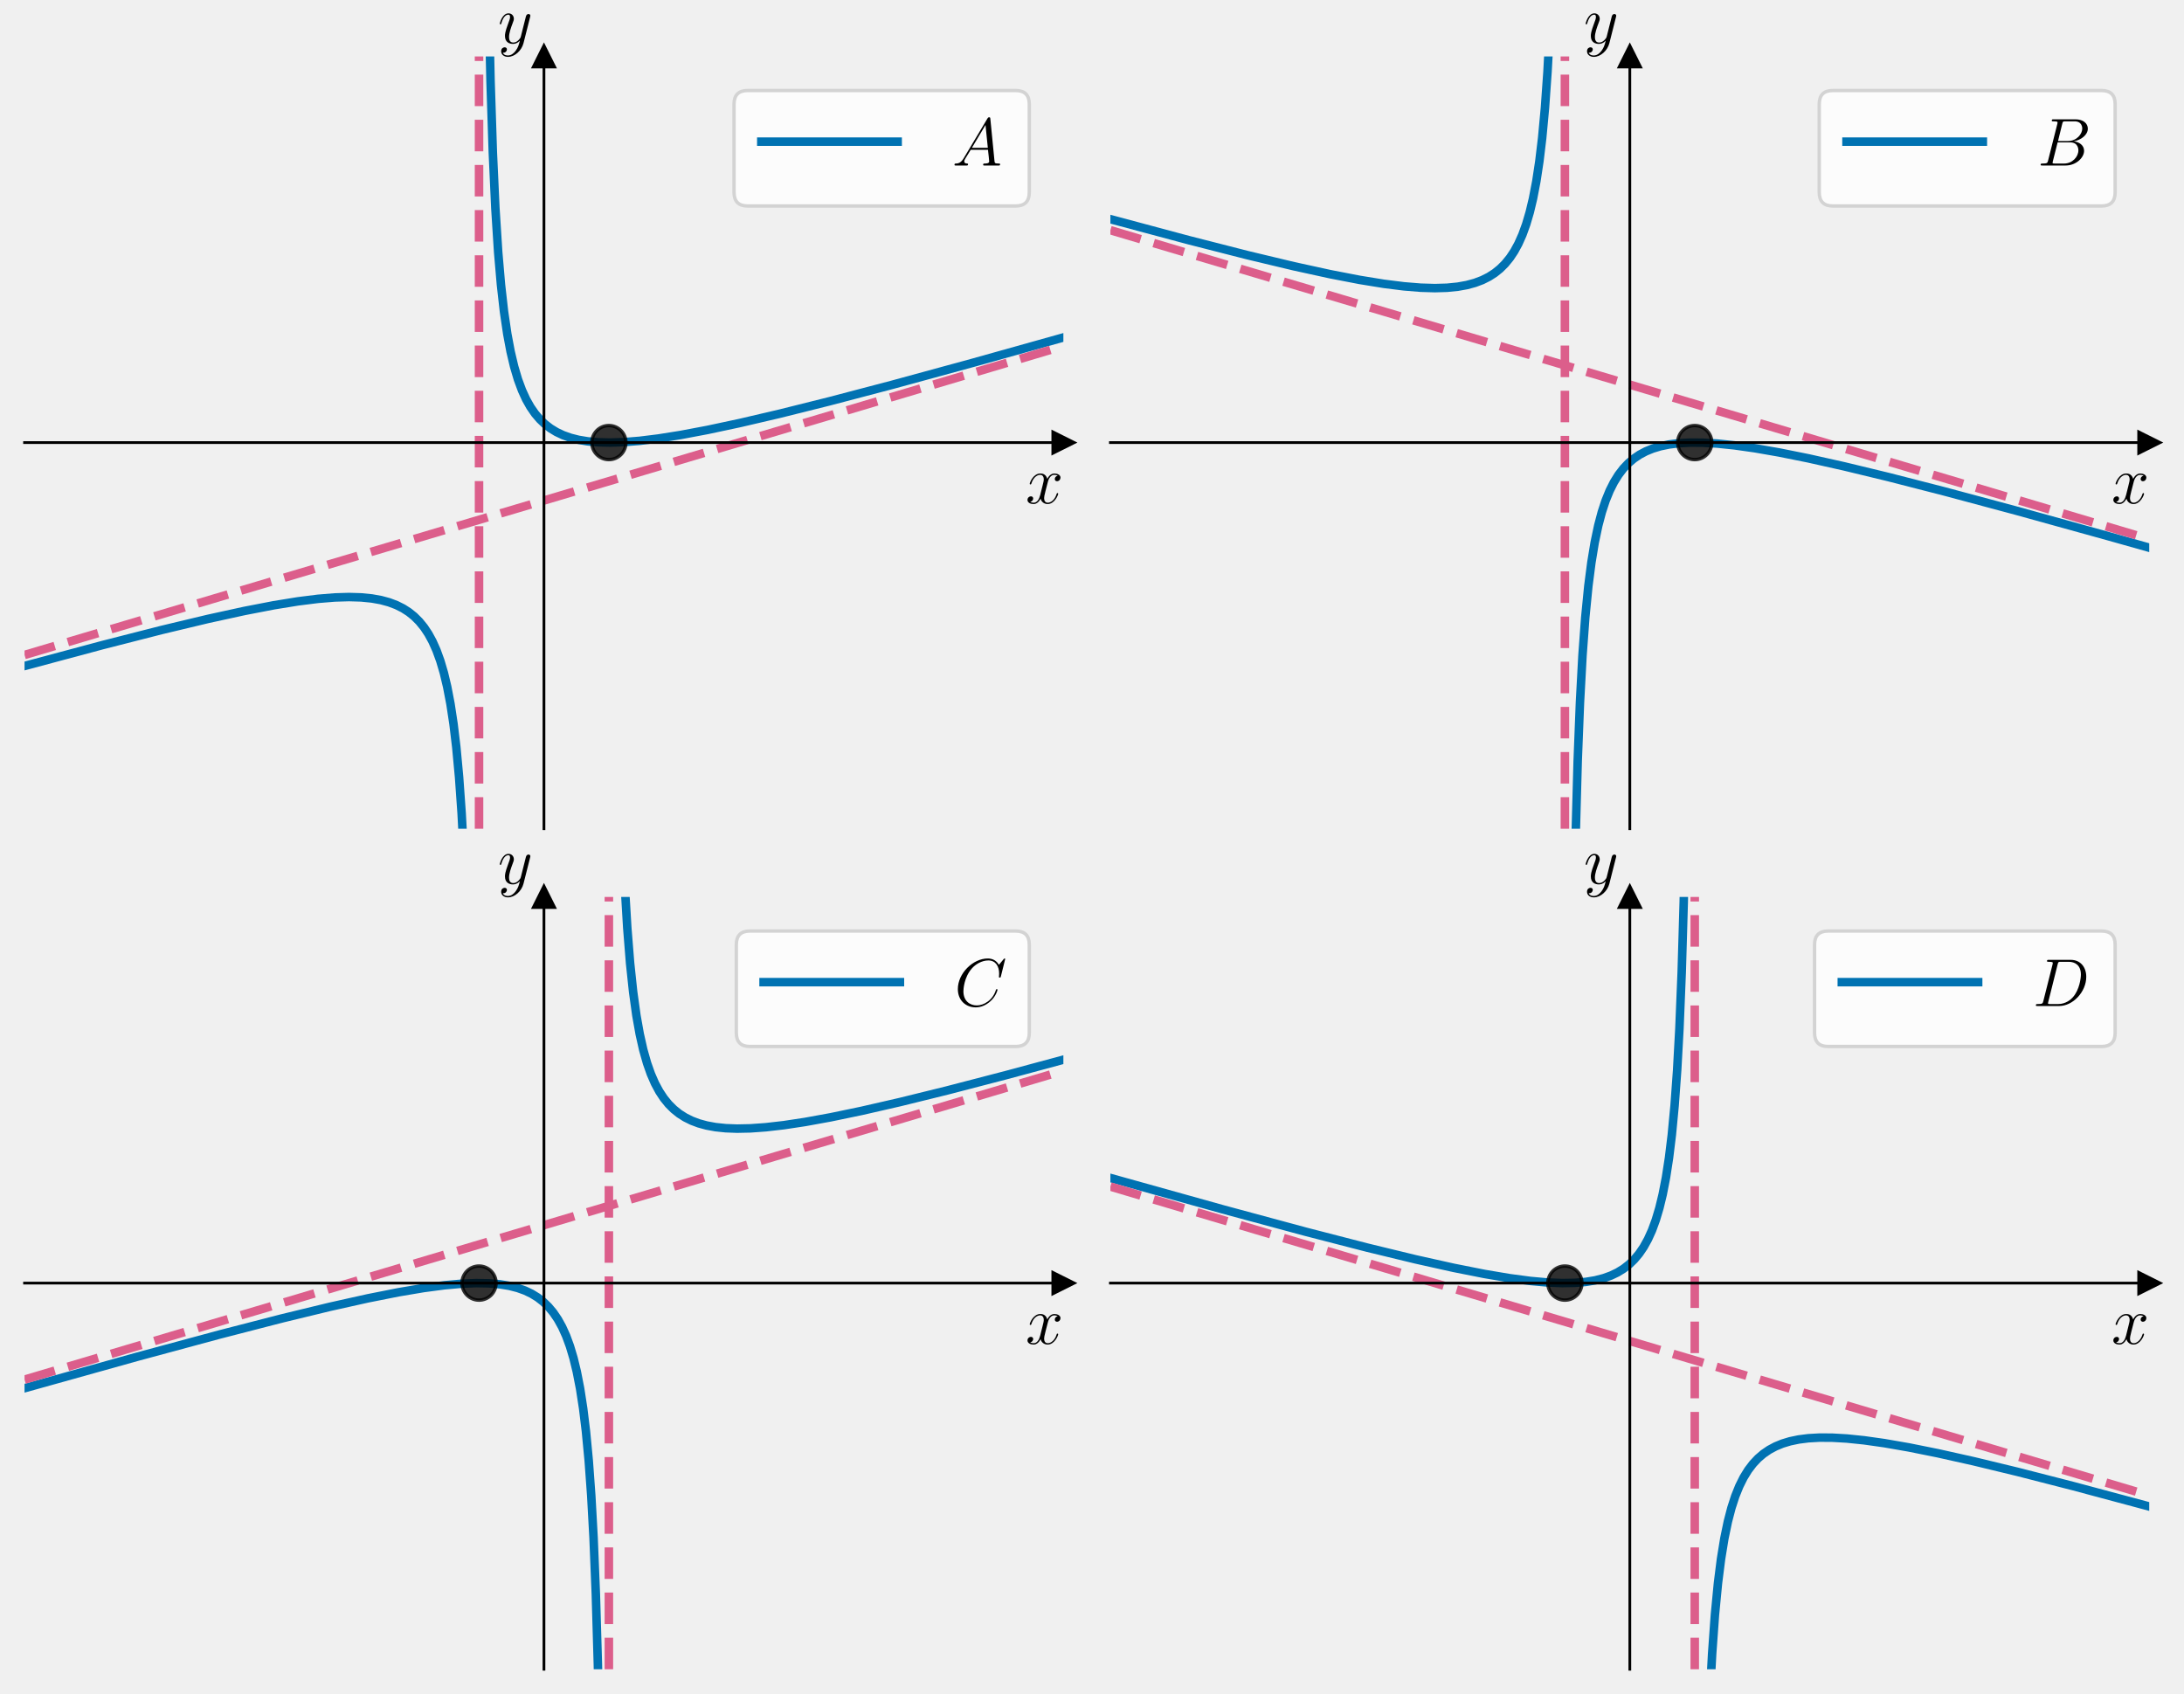
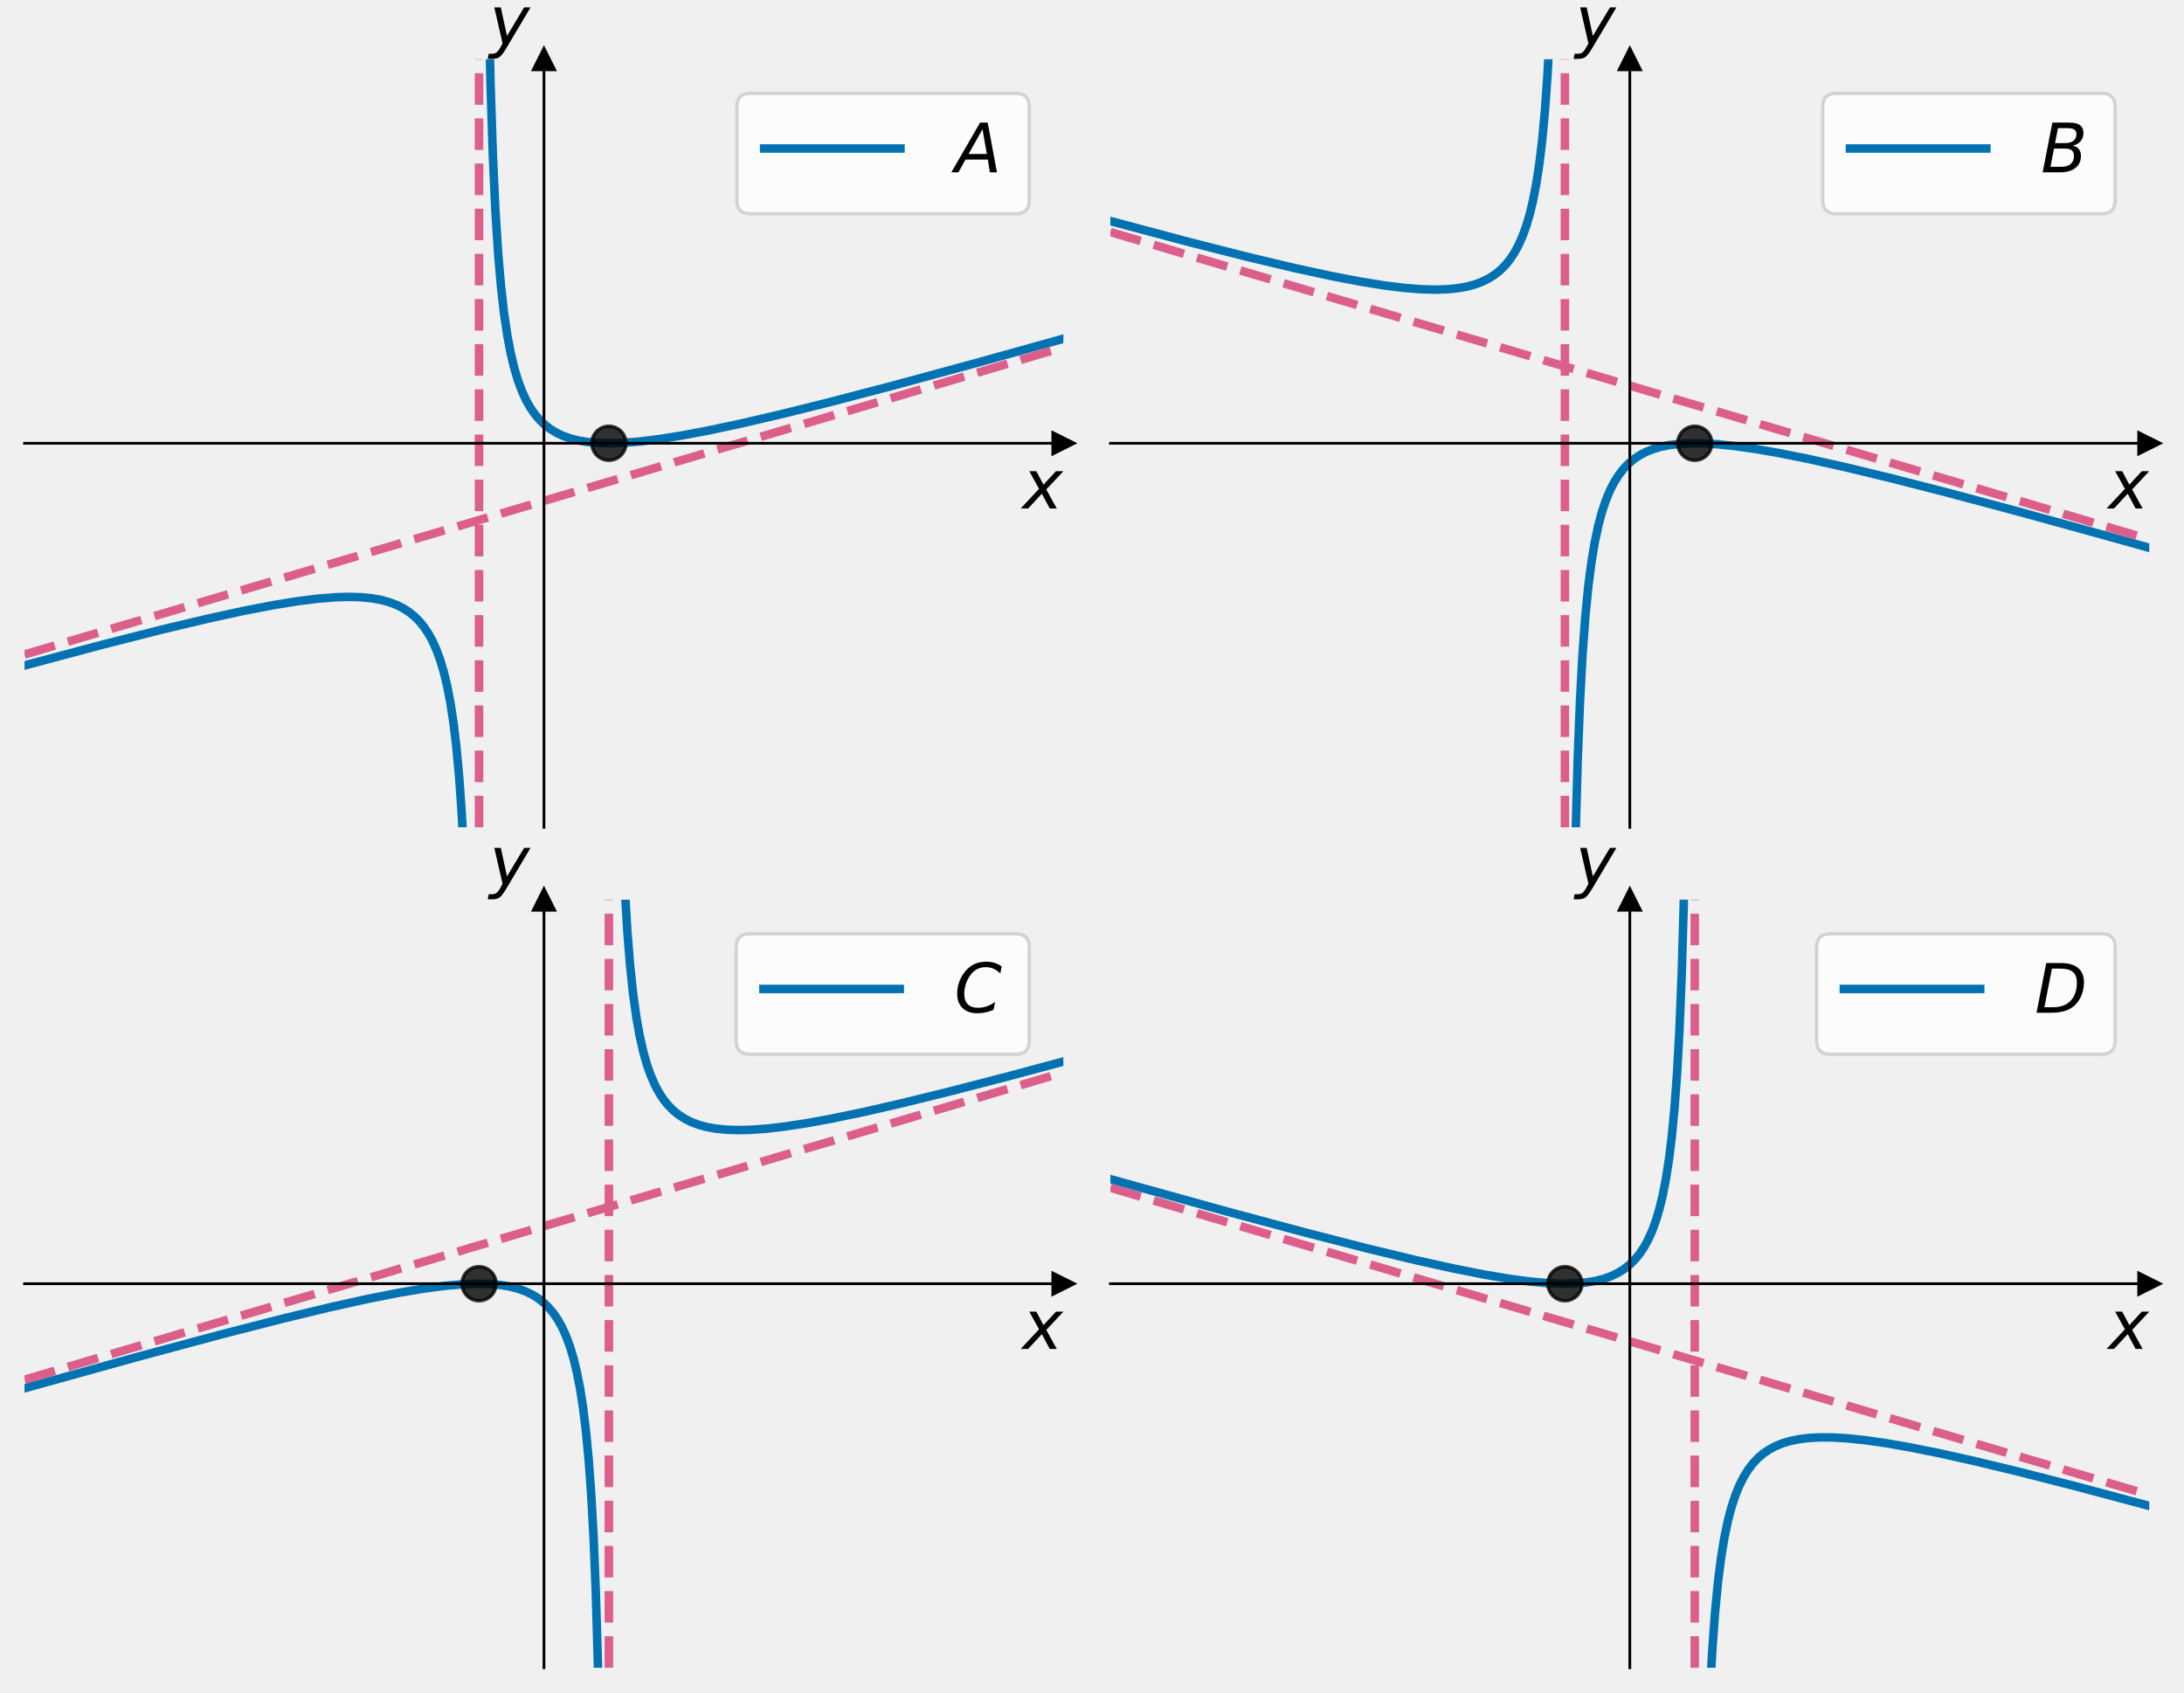
- <svg xmlns="http://www.w3.org/2000/svg" xmlns:xlink="http://www.w3.org/1999/xlink" width="640.8pt" height="496.94pt" viewBox="0 0 640.8 496.94" version="1.1">
+ <svg xmlns="http://www.w3.org/2000/svg" xmlns:xlink="http://www.w3.org/1999/xlink" width="640.8pt" height="496.538pt" viewBox="0 0 640.8 496.538" version="1.1">
  <defs>
    <style type="text/css">*{stroke-linejoin: round; stroke-linecap: butt}</style>
  </defs>
  <g id="figure_1">
    <g id="patch_1">
-       <path d="M 0 496.94  L 640.8 496.94  L 640.8 0  L 0 0  L 0 496.94  z " style="fill: none" />
+       <path d="M 0 496.538  L 640.8 496.538  L 640.8 0  L 0 0  L 0 496.538  z " style="fill: none" />
    </g>
    <g id="axes_1">
      <g id="patch_2">
-         <path d="M 7.2 243.14  L 312 243.14  L 312 16.556  L 7.2 16.556  L 7.2 243.14  z " style="fill: none" />
+         <path d="M 7.2 242.738  L 312 242.738  L 312 17.378  L 7.2 17.378  L 7.2 242.738  z " style="fill: none" />
      </g>
      <g id="matplotlib.axis_1">
        <g id="text_1">
-           <g transform="translate(300.9132 147.6852) scale(0.2 -0.2)">
-             <defs>
-               <path id="CMMI12-78" d="M 3034 2606  C 2829 2567 2752 2414 2752 2293  C 2752 2139 2874 2088 2963 2088  C 3155 2088 3290 2254 3290 2427  C 3290 2695 2982 2816 2714 2816  C 2323 2816 2106 2433 2048 2312  C 1901 2816 1504 2816 1389 2816  C 736 2816 390 1980 390 1839  C 390 1814 416 1782 461 1782  C 512 1782 525 1820 538 1846  C 755 2555 1184 2689 1370 2689  C 1658 2689 1715 2420 1715 2267  C 1715 2127 1677 1980 1600 1673  L 1382 798  C 1286 415 1101 64 762 64  C 730 64 570 64 435 147  C 666 192 717 383 717 460  C 717 588 621 664 499 664  C 346 664 179 530 179 326  C 179 57 480 -64 755 -64  C 1062 -64 1280 179 1414 441  C 1517 64 1837 -64 2074 -64  C 2726 -64 3072 773 3072 913  C 3072 945 3046 971 3008 971  C 2950 971 2944 939 2925 888  C 2752 326 2381 64 2093 64  C 1869 64 1747 230 1747 492  C 1747 632 1773 734 1875 1156  L 2099 2024  C 2195 2408 2413 2689 2707 2689  C 2720 2689 2899 2689 3034 2606  z " transform="scale(0.015625)" />
-             </defs>
-             <use xlink:href="#CMMI12-78" transform="scale(0.996264)" />
+           <g transform="translate(300 149.255) scale(0.2 -0.2)">
+             <defs>
+               <path id="DejaVuSans-Oblique-78" d="M 3841 3500  L 2234 1784  L 3219 0  L 2559 0  L 1819 1388  L 531 0  L -166 0  L 1556 1844  L 641 3500  L 1300 3500  L 1972 2234  L 3144 3500  L 3841 3500  z " transform="scale(0.015625)" />
+             </defs>
+             <use xlink:href="#DejaVuSans-Oblique-78" transform="translate(0 0.3125)" />
          </g>
        </g>
      </g>
      <g id="matplotlib.axis_2">
        <g id="text_2">
-           <g transform="translate(146.0872 12.68068) scale(0.2 -0.2)">
-             <defs>
-               <path id="CMMI12-79" d="M 1683 -700  C 1510 -939 1261 -1152 947 -1152  C 870 -1152 563 -1152 467 -889  C 486 -895 518 -895 531 -895  C 723 -895 851 -729 851 -582  C 851 -435 730 -384 634 -384  C 531 -384 307 -458 307 -759  C 307 -1071 582 -1286 947 -1286  C 1587 -1286 2234 -700 2413 6  L 3040 2485  C 3046 2517 3059 2556 3059 2594  C 3059 2689 2982 2753 2886 2753  C 2829 2753 2694 2727 2643 2535  L 2170 658  C 2138 543 2138 530 2086 460  C 1958 281 1747 64 1440 64  C 1082 64 1050 415 1050 588  C 1050 952 1222 1443 1395 1903  C 1466 2088 1504 2178 1504 2305  C 1504 2574 1312 2816 998 2816  C 410 2816 173 1890 173 1839  C 173 1814 198 1782 243 1782  C 301 1782 307 1807 333 1897  C 486 2433 730 2689 979 2689  C 1037 2689 1146 2689 1146 2478  C 1146 2312 1075 2127 979 1884  C 666 1047 666 837 666 683  C 666 77 1101 -64 1421 -64  C 1606 -64 1837 -6 2061 230  L 2067 224  C 1971 -147 1907 -392 1683 -700  z " transform="scale(0.015625)" />
-             </defs>
-             <use xlink:href="#CMMI12-79" transform="scale(0.996264)" />
+           <g transform="translate(143.6 13.17812) scale(0.2 -0.2)">
+             <defs>
+               <path id="DejaVuSans-Oblique-79" d="M 1588 -325  Q 1188 -997 936 -1164  Q 684 -1331 294 -1331  L -159 -1331  L -63 -850  L 269 -850  Q 509 -850 678 -719  Q 847 -588 1056 -206  L 1234 128  L 459 3500  L 1069 3500  L 1650 819  L 3256 3500  L 3859 3500  L 1588 -325  z " transform="scale(0.015625)" />
+             </defs>
+             <use xlink:href="#DejaVuSans-Oblique-79" transform="translate(0 0.3125)" />
          </g>
        </g>
      </g>
      <g id="line2d_1">
        <defs>
-           <path id="md133d128ce" d="M 3 0  L -3 -3  L -3 3  z " style="stroke: #000000; stroke-linejoin: miter" />
+           <path id="m541f9b2fe7" d="M 3 0  L -3 -3  L -3 3  z " style="stroke: #000000; stroke-linejoin: miter" />
        </defs>
        <g>
-           <use xlink:href="#md133d128ce" x="312" y="129.848" style="stroke: #000000; stroke-linejoin: miter" />
+           <use xlink:href="#m541f9b2fe7" x="312" y="130.058" style="stroke: #000000; stroke-linejoin: miter" />
        </g>
      </g>
      <g id="line2d_2">
        <defs>
-           <path id="m06c8a7a98d" d="M 0 -3  L -3 3  L 3 3  z " style="stroke: #000000; stroke-linejoin: miter" />
+           <path id="m09a9a6c2c4" d="M 0 -3  L -3 3  L 3 3  z " style="stroke: #000000; stroke-linejoin: miter" />
        </defs>
        <g>
-           <use xlink:href="#m06c8a7a98d" x="159.6" y="16.556" style="stroke: #000000; stroke-linejoin: miter" />
+           <use xlink:href="#m09a9a6c2c4" x="159.6" y="17.378" style="stroke: #000000; stroke-linejoin: miter" />
        </g>
      </g>
      <g id="line2d_3">
-         <path d="M 7.2 195.396  L 30.051 189.27  L 47.468 184.822  L 61.015 181.584  L 71.733 179.242  L 80.367 177.574  L 87.438 176.427  L 93.318 175.69  L 98.231 175.29  L 102.399 175.165  L 105.972 175.272  L 109.098 175.583  L 111.777 176.064  L 114.159 176.71  L 116.318 177.525  L 118.253 178.495  L 119.965 179.596  L 121.528 180.854  L 123.017 182.338  L 124.431 184.078  L 125.696 185.983  L 126.887 188.161  L 128.078 190.824  L 129.194 193.895  L 130.236 197.425  L 131.204 201.471  L 132.172 206.517  L 133.065 212.399  L 133.884 219.238  L 134.702 228.061  L 135.447 238.606  L 136.117 251.187  L 136.787 268.318  L 137.382 289.698  L 137.903 316.362  L 138.424 356.172  L 138.871 410.031  L 139.243 483.095  L 139.298 497.94  M 143.378 -1  L 143.932 23.872  L 144.602 44.774  L 145.346 61.084  L 146.165 73.964  L 146.984 83.503  L 147.877 91.416  L 148.845 98.001  L 149.812 103.15  L 150.854 107.553  L 151.971 111.316  L 153.162 114.531  L 154.353 117.13  L 155.618 119.38  L 156.958 121.32  L 158.372 122.987  L 159.861 124.412  L 161.498 125.672  L 163.284 126.76  L 165.22 127.674  L 167.378 128.44  L 169.76 129.044  L 172.44 129.489  L 175.491 129.763  L 178.99 129.847  L 183.009 129.715  L 187.698 129.332  L 193.206 128.652  L 199.756 127.611  L 207.572 126.137  L 217.099 124.106  L 228.785 121.378  L 243.373 117.734  L 261.833 112.884  L 285.725 106.365  L 312 99.008  L 312 99.008  " clip-path="url(#p1a6ac42052)" style="fill: none; stroke: #0072b2; stroke-width: 2.5; stroke-linecap: square" />
+         <path d="M 7.2 195.252  L 30.125 189.14  L 47.542 184.717  L 61.089 181.497  L 71.807 179.17  L 80.441 177.513  L 87.512 176.374  L 93.393 175.645  L 98.305 175.25  L 102.473 175.13  L 106.046 175.241  L 109.172 175.556  L 111.852 176.041  L 114.234 176.691  L 116.392 177.51  L 118.327 178.485  L 120.039 179.591  L 121.602 180.856  L 123.091 182.347  L 124.431 183.995  L 125.696 185.889  L 126.887 188.056  L 128.078 190.705  L 129.194 193.759  L 130.236 197.27  L 131.204 201.294  L 132.172 206.313  L 133.065 212.163  L 133.884 218.965  L 134.702 227.74  L 135.447 238.228  L 136.117 250.742  L 136.787 267.78  L 137.382 289.045  L 137.903 315.565  L 138.424 355.159  L 138.871 408.728  L 139.243 481.397  L 139.303 497.538  M 143.361 -1  L 143.932 24.655  L 144.602 45.443  L 145.346 61.666  L 146.165 74.475  L 146.984 83.963  L 147.877 91.834  L 148.845 98.383  L 149.812 103.504  L 150.854 107.883  L 151.971 111.626  L 153.162 114.823  L 154.353 117.408  L 155.618 119.646  L 156.958 121.576  L 158.372 123.234  L 159.861 124.651  L 161.498 125.905  L 163.284 126.987  L 165.22 127.896  L 167.378 128.658  L 169.76 129.258  L 172.44 129.7  L 175.491 129.974  L 178.99 130.057  L 183.009 129.926  L 187.698 129.545  L 193.206 128.868  L 199.756 127.833  L 207.646 126.352  L 217.173 124.33  L 228.934 121.597  L 243.597 117.952  L 262.205 113.086  L 286.246 106.558  L 312 99.384  L 312 99.384  " clip-path="url(#pa10fdda82d)" style="fill: none; stroke: #0072b2; stroke-width: 2.5; stroke-linecap: square" />
      </g>
      <g id="line2d_4">
        <defs>
-           <path id="m0f8de1bada" d="M 0 5  C 1.326 5 2.598 4.473 3.536 3.536  C 4.473 2.598 5 1.326 5 0  C 5 -1.326 4.473 -2.598 3.536 -3.536  C 2.598 -4.473 1.326 -5 0 -5  C -1.326 -5 -2.598 -4.473 -3.536 -3.536  C -4.473 -2.598 -5 -1.326 -5 0  C -5 1.326 -4.473 2.598 -3.536 3.536  C -2.598 4.473 -1.326 5 0 5  z " style="stroke: #000000; stroke-opacity: 0.8" />
+           <path id="m81dc601e81" d="M 0 5  C 1.326 5 2.598 4.473 3.536 3.536  C 4.473 2.598 5 1.326 5 0  C 5 -1.326 4.473 -2.598 3.536 -3.536  C 2.598 -4.473 1.326 -5 0 -5  C -1.326 -5 -2.598 -4.473 -3.536 -3.536  C -4.473 -2.598 -5 -1.326 -5 0  C -5 1.326 -4.473 2.598 -3.536 3.536  C -2.598 4.473 -1.326 5 0 5  z " style="stroke: #000000; stroke-opacity: 0.8" />
        </defs>
-         <g clip-path="url(#p1a6ac42052)">
-           <use xlink:href="#m0f8de1bada" x="178.65" y="129.848" style="fill-opacity: 0.8; stroke: #000000; stroke-opacity: 0.8" />
+         <g clip-path="url(#pa10fdda82d)">
+           <use xlink:href="#m81dc601e81" x="178.65" y="130.058" style="fill-opacity: 0.8; stroke: #000000; stroke-opacity: 0.8" />
        </g>
      </g>
      <g id="line2d_5">
-         <path d="M 7.2 192.159  L 312 101.525  " clip-path="url(#p1a6ac42052)" style="fill: none; stroke-dasharray: 9.25,4; stroke-dashoffset: 0; stroke: #dc5e8b; stroke-width: 2.5" />
+         <path d="M 7.2 192.032  L 312 101.888  " clip-path="url(#pa10fdda82d)" style="fill: none; stroke-dasharray: 9.25,4; stroke-dashoffset: 0; stroke: #dc5e8b; stroke-width: 2.5" />
      </g>
      <g id="line2d_6">
-         <path d="M 140.55 243.14  L 140.55 16.556  " clip-path="url(#p1a6ac42052)" style="fill: none; stroke-dasharray: 9.25,4; stroke-dashoffset: 0; stroke: #dc5e8b; stroke-width: 2.5" />
+         <path d="M 140.55 242.738  L 140.55 17.378  " clip-path="url(#pa10fdda82d)" style="fill: none; stroke-dasharray: 9.25,4; stroke-dashoffset: 0; stroke: #dc5e8b; stroke-width: 2.5" />
      </g>
      <g id="patch_3">
-         <path d="M 159.6 243.14  L 159.6 16.556  " style="fill: none; stroke: #000000; stroke-width: 0.8; stroke-linejoin: miter; stroke-linecap: square" />
+         <path d="M 159.6 242.738  L 159.6 17.378  " style="fill: none; stroke: #000000; stroke-width: 0.8; stroke-linejoin: miter; stroke-linecap: square" />
      </g>
      <g id="patch_4">
-         <path d="M 312 243.14  L 312 16.556  " style="fill: none" />
+         <path d="M 312 242.738  L 312 17.378  " style="fill: none" />
      </g>
      <g id="patch_5">
-         <path d="M 7.2 129.848  L 312 129.848  " style="fill: none; stroke: #000000; stroke-width: 0.8; stroke-linejoin: miter; stroke-linecap: square" />
+         <path d="M 7.2 130.058  L 312 130.058  " style="fill: none; stroke: #000000; stroke-width: 0.8; stroke-linejoin: miter; stroke-linecap: square" />
      </g>
      <g id="patch_6">
-         <path d="M 7.2 16.556  L 312 16.556  " style="fill: none" />
+         <path d="M 7.2 17.378  L 312 17.378  " style="fill: none" />
      </g>
      <g id="legend_1">
        <g id="patch_7">
-           <path d="M 219.374 60.432  L 298 60.432  Q 302 60.432 302 56.432  L 302 30.556  Q 302 26.556 298 26.556  L 219.374 26.556  Q 215.374 26.556 215.374 30.556  L 215.374 56.432  Q 215.374 60.432 219.374 60.432  z " style="fill: #ffffff; opacity: 0.8; stroke: #cccccc; stroke-linejoin: miter" />
+           <path d="M 220.2 62.734  L 298 62.734  Q 302 62.734 302 58.734  L 302 31.378  Q 302 27.378 298 27.378  L 220.2 27.378  Q 216.2 27.378 216.2 31.378  L 216.2 58.734  Q 216.2 62.734 220.2 62.734  z " style="fill: #ffffff; opacity: 0.8; stroke: #cccccc; stroke-linejoin: miter" />
        </g>
        <g id="line2d_7">
-           <path d="M 223.374 41.556  L 243.374 41.556  L 263.374 41.556  " style="fill: none; stroke: #0072b2; stroke-width: 2.5; stroke-linecap: square" />
+           <path d="M 224.2 43.575  L 244.2 43.575  L 264.2 43.575  " style="fill: none; stroke: #0072b2; stroke-width: 2.5; stroke-linecap: square" />
        </g>
        <g id="text_3">
-           <g transform="translate(279.3744 48.55631) scale(0.2 -0.2)">
-             <defs>
-               <path id="CMMI12-41" d="M 1088 691  C 864 314 646 186 339 186  C 269 180 218 180 218 58  C 218 24 250 0 294 0  C 410 0 698 0 813 0  C 998 0 1203 0 1382 0  C 1421 0 1498 0 1498 122  C 1498 180 1446 186 1408 186  C 1261 186 1139 236 1139 388  C 1139 476 1178 546 1261 685  L 1747 1479  L 3379 1479  C 3386 1423 3386 1373 3392 1316  C 3411 1152 3488 495 3488 376  C 3488 186 3162 186 3059 186  C 2989 186 2918 186 2918 70  C 2918 0 2976 0 3014 0  C 3123 0 3251 0 3360 0  L 3725 0  C 4115 0 4397 0 4403 0  C 4448 0 4518 0 4518 122  C 4518 186 4461 186 4365 186  C 4013 186 4006 244 3987 434  L 3597 4404  C 3584 4531 3558 4544 3488 4544  C 3424 4544 3386 4531 3328 4435  L 1088 691  z M 1856 1664  L 3142 3819  L 3360 1664  L 1856 1664  z " transform="scale(0.015625)" />
-             </defs>
-             <use xlink:href="#CMMI12-41" transform="scale(0.996264)" />
+           <g transform="translate(280.2 50.575) scale(0.2 -0.2)">
+             <defs>
+               <path id="DejaVuSans-Oblique-41" d="M 2356 4666  L 3072 4666  L 3938 0  L 3278 0  L 3084 1197  L 984 1197  L 325 0  L -341 0  L 2356 4666  z M 2584 4044  L 1275 1722  L 2988 1722  L 2584 4044  z " transform="scale(0.015625)" />
+             </defs>
+             <use xlink:href="#DejaVuSans-Oblique-41" transform="translate(0 0.09375)" />
          </g>
        </g>
      </g>
    </g>
    <g id="axes_2">
      <g id="patch_8">
-         <path d="M 325.8 243.14  L 630.6 243.14  L 630.6 16.556  L 325.8 16.556  L 325.8 243.14  z " style="fill: none" />
+         <path d="M 325.8 242.738  L 630.6 242.738  L 630.6 17.378  L 325.8 17.378  L 325.8 242.738  z " style="fill: none" />
      </g>
      <g id="matplotlib.axis_3">
        <g id="text_4">
-           <g transform="translate(619.5132 147.6852) scale(0.2 -0.2)">
-             <use xlink:href="#CMMI12-78" transform="scale(0.996264)" />
+           <g transform="translate(618.6 149.255) scale(0.2 -0.2)">
+             <use xlink:href="#DejaVuSans-Oblique-78" transform="translate(0 0.3125)" />
          </g>
        </g>
      </g>
      <g id="matplotlib.axis_4">
        <g id="text_5">
-           <g transform="translate(464.6872 12.68068) scale(0.2 -0.2)">
-             <use xlink:href="#CMMI12-79" transform="scale(0.996264)" />
+           <g transform="translate(462.2 13.17812) scale(0.2 -0.2)">
+             <use xlink:href="#DejaVuSans-Oblique-79" transform="translate(0 0.3125)" />
          </g>
        </g>
      </g>
      <g id="line2d_8">
        <g>
-           <use xlink:href="#md133d128ce" x="630.6" y="129.848" style="stroke: #000000; stroke-linejoin: miter" />
+           <use xlink:href="#m541f9b2fe7" x="630.6" y="130.058" style="stroke: #000000; stroke-linejoin: miter" />
        </g>
      </g>
      <g id="line2d_9">
        <g>
-           <use xlink:href="#m06c8a7a98d" x="478.2" y="16.556" style="stroke: #000000; stroke-linejoin: miter" />
+           <use xlink:href="#m09a9a6c2c4" x="478.2" y="17.378" style="stroke: #000000; stroke-linejoin: miter" />
        </g>
      </g>
      <g id="line2d_10">
-         <path d="M 325.8 64.301  L 348.651 70.426  L 366.068 74.874  L 379.615 78.113  L 390.333 80.454  L 398.967 82.122  L 406.038 83.27  L 411.918 84.006  L 416.831 84.406  L 420.999 84.531  L 424.572 84.425  L 427.698 84.114  L 430.377 83.632  L 432.759 82.987  L 434.918 82.172  L 436.853 81.201  L 438.565 80.1  L 440.128 78.842  L 441.617 77.358  L 443.031 75.619  L 444.296 73.714  L 445.487 71.535  L 446.678 68.872  L 447.794 65.802  L 448.836 62.271  L 449.804 58.226  L 450.772 53.179  L 451.665 47.297  L 452.484 40.458  L 453.302 31.636  L 454.047 21.091  L 454.717 8.509  L 455.115 -1  M 460.257 497.94  L 460.671 391.391  L 461.118 327.127  L 461.639 281.362  L 462.234 248.056  L 462.904 223.283  L 463.574 206.072  L 464.318 192.242  L 465.137 181.065  L 466.03 171.971  L 466.924 165.029  L 467.891 159.17  L 468.933 154.22  L 469.975 150.282  L 471.092 146.886  L 472.283 143.963  L 473.548 141.45  L 474.888 139.297  L 476.302 137.456  L 477.791 135.889  L 479.354 134.562  L 481.066 133.402  L 482.926 132.414  L 484.936 131.597  L 487.169 130.927  L 489.7 130.403  L 492.528 130.047  L 495.803 129.865  L 499.525 129.886  L 503.842 130.137  L 508.903 130.66  L 514.858 131.503  L 522.003 132.747  L 530.638 134.485  L 541.132 136.833  L 554.158 139.984  L 570.533 144.185  L 591.449 149.792  L 618.765 157.356  L 630.6 160.689  L 630.6 160.689  " clip-path="url(#p25e183b570)" style="fill: none; stroke: #0072b2; stroke-width: 2.5; stroke-linecap: square" />
+         <path d="M 325.8 64.865  L 348.725 70.976  L 366.142 75.399  L 379.689 78.619  L 390.407 80.946  L 399.041 82.603  L 406.112 83.742  L 411.993 84.472  L 416.905 84.866  L 421.073 84.986  L 424.646 84.875  L 427.772 84.56  L 430.452 84.075  L 432.834 83.426  L 434.992 82.606  L 436.927 81.631  L 438.639 80.525  L 440.202 79.261  L 441.691 77.769  L 443.031 76.121  L 444.296 74.227  L 445.487 72.06  L 446.678 69.412  L 447.794 66.358  L 448.836 62.846  L 449.804 58.822  L 450.772 53.803  L 451.665 47.953  L 452.484 41.151  L 453.302 32.376  L 454.047 21.888  L 454.717 9.375  L 455.15 -1  M 460.253 497.538  L 460.671 390.189  L 461.118 326.272  L 461.639 280.753  L 462.234 247.627  L 462.904 222.988  L 463.574 205.87  L 464.318 192.115  L 465.137 180.998  L 466.03 171.954  L 466.924 165.048  L 467.891 159.221  L 468.933 154.298  L 469.975 150.382  L 471.092 147.004  L 472.283 144.096  L 473.548 141.598  L 474.888 139.456  L 476.302 137.625  L 477.791 136.066  L 479.354 134.746  L 481.066 133.593  L 482.926 132.61  L 484.936 131.797  L 487.169 131.131  L 489.7 130.61  L 492.528 130.256  L 495.803 130.075  L 499.525 130.096  L 503.842 130.346  L 508.903 130.865  L 514.932 131.716  L 522.078 132.955  L 530.712 134.686  L 541.281 137.039  L 554.381 140.195  L 570.831 144.396  L 591.895 150.015  L 619.435 157.605  L 630.6 160.732  L 630.6 160.732  " clip-path="url(#pcac6cc3eda)" style="fill: none; stroke: #0072b2; stroke-width: 2.5; stroke-linecap: square" />
      </g>
      <g id="line2d_11">
-         <g clip-path="url(#p25e183b570)">
-           <use xlink:href="#m0f8de1bada" x="497.25" y="129.848" style="fill-opacity: 0.8; stroke: #000000; stroke-opacity: 0.8" />
+         <g clip-path="url(#pcac6cc3eda)">
+           <use xlink:href="#m81dc601e81" x="497.25" y="130.058" style="fill-opacity: 0.8; stroke: #000000; stroke-opacity: 0.8" />
        </g>
      </g>
      <g id="line2d_12">
-         <path d="M 325.8 67.538  L 630.6 158.171  " clip-path="url(#p25e183b570)" style="fill: none; stroke-dasharray: 9.25,4; stroke-dashoffset: 0; stroke: #dc5e8b; stroke-width: 2.5" />
+         <path d="M 325.8 68.084  L 630.6 158.228  " clip-path="url(#pcac6cc3eda)" style="fill: none; stroke-dasharray: 9.25,4; stroke-dashoffset: 0; stroke: #dc5e8b; stroke-width: 2.5" />
      </g>
      <g id="line2d_13">
-         <path d="M 459.15 243.14  L 459.15 16.556  " clip-path="url(#p25e183b570)" style="fill: none; stroke-dasharray: 9.25,4; stroke-dashoffset: 0; stroke: #dc5e8b; stroke-width: 2.5" />
+         <path d="M 459.15 242.738  L 459.15 17.378  " clip-path="url(#pcac6cc3eda)" style="fill: none; stroke-dasharray: 9.25,4; stroke-dashoffset: 0; stroke: #dc5e8b; stroke-width: 2.5" />
      </g>
      <g id="patch_9">
-         <path d="M 478.2 243.14  L 478.2 16.556  " style="fill: none; stroke: #000000; stroke-width: 0.8; stroke-linejoin: miter; stroke-linecap: square" />
+         <path d="M 478.2 242.738  L 478.2 17.378  " style="fill: none; stroke: #000000; stroke-width: 0.8; stroke-linejoin: miter; stroke-linecap: square" />
      </g>
      <g id="patch_10">
-         <path d="M 630.6 243.14  L 630.6 16.556  " style="fill: none" />
+         <path d="M 630.6 242.738  L 630.6 17.378  " style="fill: none" />
      </g>
      <g id="patch_11">
-         <path d="M 325.8 129.848  L 630.6 129.848  " style="fill: none; stroke: #000000; stroke-width: 0.8; stroke-linejoin: miter; stroke-linecap: square" />
+         <path d="M 325.8 130.058  L 630.6 130.058  " style="fill: none; stroke: #000000; stroke-width: 0.8; stroke-linejoin: miter; stroke-linecap: square" />
      </g>
      <g id="patch_12">
-         <path d="M 325.8 16.556  L 630.6 16.556  " style="fill: none" />
+         <path d="M 325.8 17.378  L 630.6 17.378  " style="fill: none" />
      </g>
      <g id="legend_2">
        <g id="patch_13">
-           <path d="M 537.778 60.432  L 616.6 60.432  Q 620.6 60.432 620.6 56.432  L 620.6 30.556  Q 620.6 26.556 616.6 26.556  L 537.778 26.556  Q 533.778 26.556 533.778 30.556  L 533.778 56.432  Q 533.778 60.432 537.778 60.432  z " style="fill: #ffffff; opacity: 0.8; stroke: #cccccc; stroke-linejoin: miter" />
+           <path d="M 538.8 62.734  L 616.6 62.734  Q 620.6 62.734 620.6 58.734  L 620.6 31.378  Q 620.6 27.378 616.6 27.378  L 538.8 27.378  Q 534.8 27.378 534.8 31.378  L 534.8 58.734  Q 534.8 62.734 538.8 62.734  z " style="fill: #ffffff; opacity: 0.8; stroke: #cccccc; stroke-linejoin: miter" />
        </g>
        <g id="line2d_14">
-           <path d="M 541.778 41.556  L 561.778 41.556  L 581.778 41.556  " style="fill: none; stroke: #0072b2; stroke-width: 2.5; stroke-linecap: square" />
+           <path d="M 542.8 43.575  L 562.8 43.575  L 582.8 43.575  " style="fill: none; stroke: #0072b2; stroke-width: 2.5; stroke-linecap: square" />
        </g>
        <g id="text_6">
-           <g transform="translate(597.7784 48.55631) scale(0.2 -0.2)">
-             <defs>
-               <path id="CMMI12-42" d="M 2342 3921  C 2400 4160 2426 4160 2675 4160  L 3507 4160  C 4230 4160 4230 3544 4230 3485  C 4230 2966 3712 2304 2867 2304  L 1946 2304  L 2342 3921  z M 3424 2275  C 4122 2402 4755 2886 4755 3473  C 4755 3970 4314 4352 3590 4352  L 1536 4352  C 1414 4352 1357 4352 1357 4226  C 1357 4160 1414 4160 1510 4160  C 1901 4160 1901 4112 1901 4044  C 1901 4032 1901 3993 1875 3897  L 1011 472  C 954 249 941 185 493 185  C 371 185 307 185 307 70  C 307 0 346 0 474 0  L 2669 0  C 3648 0 4403 739 4403 1383  C 4403 1906 3942 2224 3424 2275  z M 2515 185  L 1651 185  C 1562 185 1549 185 1510 192  C 1440 198 1434 211 1434 261  C 1434 305 1446 343 1459 399  L 1907 2176  L 3110 2176  C 3866 2176 3866 1483 3866 1433  C 3866 828 3309 185 2515 185  z " transform="scale(0.015625)" />
-             </defs>
-             <use xlink:href="#CMMI12-42" transform="scale(0.996264)" />
+           <g transform="translate(598.8 50.575) scale(0.2 -0.2)">
+             <defs>
+               <path id="DejaVuSans-Oblique-42" d="M 1081 4666  L 2694 4666  Q 3350 4666 3675 4422  Q 4000 4178 4000 3688  Q 4000 3238 3720 2911  Q 3441 2584 2988 2516  Q 3375 2428 3569 2181  Q 3763 1934 3763 1522  Q 3763 819 3242 409  Q 2722 0 1819 0  L 172 0  L 1081 4666  z M 1234 2228  L 903 519  L 1919 519  Q 2491 519 2800 781  Q 3109 1044 3109 1522  Q 3109 1891 2904 2059  Q 2700 2228 2247 2228  L 1234 2228  z M 1606 4147  L 1331 2741  L 2272 2741  Q 2775 2741 3058 2959  Q 3341 3178 3341 3566  Q 3341 3869 3150 4008  Q 2959 4147 2541 4147  L 1606 4147  z " transform="scale(0.015625)" />
+             </defs>
+             <use xlink:href="#DejaVuSans-Oblique-42" transform="translate(0 0.09375)" />
          </g>
        </g>
      </g>
    </g>
    <g id="axes_3">
      <g id="patch_14">
-         <path d="M 7.2 489.74  L 312 489.74  L 312 263.156  L 7.2 263.156  L 7.2 489.74  z " style="fill: none" />
+         <path d="M 7.2 489.338  L 312 489.338  L 312 263.978  L 7.2 263.978  L 7.2 489.338  z " style="fill: none" />
      </g>
      <g id="matplotlib.axis_5">
        <g id="text_7">
-           <g transform="translate(300.9132 394.2852) scale(0.2 -0.2)">
-             <use xlink:href="#CMMI12-78" transform="scale(0.996264)" />
+           <g transform="translate(300 395.855) scale(0.2 -0.2)">
+             <use xlink:href="#DejaVuSans-Oblique-78" transform="translate(0 0.3125)" />
          </g>
        </g>
      </g>
      <g id="matplotlib.axis_6">
        <g id="text_8">
-           <g transform="translate(146.0872 259.2807) scale(0.2 -0.2)">
-             <use xlink:href="#CMMI12-79" transform="scale(0.996264)" />
+           <g transform="translate(143.6 259.7781) scale(0.2 -0.2)">
+             <use xlink:href="#DejaVuSans-Oblique-79" transform="translate(0 0.3125)" />
          </g>
        </g>
      </g>
      <g id="line2d_15">
        <g>
-           <use xlink:href="#md133d128ce" x="312" y="376.448" style="stroke: #000000; stroke-linejoin: miter" />
+           <use xlink:href="#m541f9b2fe7" x="312" y="376.658" style="stroke: #000000; stroke-linejoin: miter" />
        </g>
      </g>
      <g id="line2d_16">
        <g>
-           <use xlink:href="#m06c8a7a98d" x="159.6" y="263.156" style="stroke: #000000; stroke-linejoin: miter" />
+           <use xlink:href="#m09a9a6c2c4" x="159.6" y="263.978" style="stroke: #000000; stroke-linejoin: miter" />
        </g>
      </g>
      <g id="line2d_17">
-         <path d="M 7.2 407.289  L 40.173 398.083  L 64.364 391.55  L 82.6 386.845  L 96.742 383.415  L 107.907 380.927  L 116.913 379.139  L 124.282 377.896  L 130.385 377.085  L 135.447 376.627  L 139.764 376.453  L 143.485 376.521  L 146.686 376.798  L 149.44 377.253  L 151.896 377.879  L 154.055 378.653  L 155.99 379.576  L 157.776 380.675  L 159.414 381.949  L 160.903 383.388  L 162.317 385.074  L 163.657 387.037  L 164.922 389.314  L 166.113 391.947  L 167.229 394.98  L 168.271 398.465  L 169.239 402.454  L 170.207 407.422  L 171.1 413.204  L 171.919 419.914  L 172.737 428.55  L 173.482 438.842  L 174.152 451.08  L 174.821 467.669  L 175.417 488.256  L 175.637 497.94  M 179.869 -1  L 180.255 84.368  L 180.776 150.125  L 181.297 189.934  L 181.892 219.704  L 182.562 242.298  L 183.307 259.712  L 184.051 272.265  L 184.87 282.542  L 185.763 290.991  L 186.731 297.97  L 187.698 303.394  L 188.74 308.011  L 189.857 311.941  L 190.973 315.099  L 192.164 317.831  L 193.429 320.19  L 194.769 322.219  L 196.183 323.958  L 197.672 325.442  L 199.31 326.754  L 201.022 327.843  L 202.957 328.804  L 205.041 329.587  L 207.348 330.216  L 209.953 330.693  L 212.931 331.005  L 216.28 331.13  L 220.151 331.049  L 224.691 330.724  L 229.976 330.118  L 236.228 329.172  L 243.746 327.802  L 252.826 325.914  L 263.991 323.355  L 277.836 319.945  L 295.327 315.396  L 312 310.901  L 312 310.901  " clip-path="url(#p53ae629cc6)" style="fill: none; stroke: #0072b2; stroke-width: 2.5; stroke-linecap: square" />
+         <path d="M 7.2 407.332  L 40.248 398.156  L 64.438 391.659  L 82.749 386.961  L 96.891 383.553  L 108.056 381.082  L 117.062 379.307  L 124.431 378.075  L 130.534 377.275  L 135.596 376.827  L 139.913 376.661  L 143.634 376.738  L 146.835 377.025  L 149.589 377.49  L 152.045 378.127  L 154.204 378.913  L 156.139 379.851  L 157.925 380.966  L 159.563 382.259  L 161.051 383.722  L 162.466 385.435  L 163.731 387.31  L 164.922 389.455  L 166.113 392.073  L 167.229 395.09  L 168.271 398.556  L 169.239 402.523  L 170.207 407.465  L 171.1 413.216  L 171.919 419.89  L 172.737 428.479  L 173.482 438.715  L 174.152 450.887  L 174.821 467.387  L 175.417 487.862  L 175.638 497.538  M 179.861 -1  L 180.255 86.155  L 180.776 151.557  L 181.297 191.151  L 181.892 220.76  L 182.562 243.233  L 183.307 260.552  L 184.051 273.037  L 184.87 283.259  L 185.763 291.662  L 186.731 298.603  L 187.698 303.999  L 188.74 308.591  L 189.857 312.499  L 190.973 315.64  L 192.164 318.358  L 193.429 320.703  L 194.769 322.721  L 196.183 324.451  L 197.672 325.927  L 199.31 327.232  L 201.022 328.316  L 202.957 329.271  L 205.041 330.05  L 207.348 330.675  L 209.953 331.15  L 212.931 331.46  L 216.355 331.585  L 220.299 331.497  L 224.84 331.167  L 230.199 330.548  L 236.526 329.588  L 244.118 328.203  L 253.347 326.283  L 264.661 323.693  L 278.729 320.234  L 296.518 315.621  L 312 311.465  L 312 311.465  " clip-path="url(#p59026c6f6b)" style="fill: none; stroke: #0072b2; stroke-width: 2.5; stroke-linecap: square" />
      </g>
      <g id="line2d_18">
-         <g clip-path="url(#p53ae629cc6)">
-           <use xlink:href="#m0f8de1bada" x="140.55" y="376.448" style="fill-opacity: 0.8; stroke: #000000; stroke-opacity: 0.8" />
+         <g clip-path="url(#p59026c6f6b)">
+           <use xlink:href="#m81dc601e81" x="140.55" y="376.658" style="fill-opacity: 0.8; stroke: #000000; stroke-opacity: 0.8" />
        </g>
      </g>
      <g id="line2d_19">
-         <path d="M 7.2 404.771  L 312 314.138  " clip-path="url(#p53ae629cc6)" style="fill: none; stroke-dasharray: 9.25,4; stroke-dashoffset: 0; stroke: #dc5e8b; stroke-width: 2.5" />
+         <path d="M 7.2 404.828  L 312 314.684  " clip-path="url(#p59026c6f6b)" style="fill: none; stroke-dasharray: 9.25,4; stroke-dashoffset: 0; stroke: #dc5e8b; stroke-width: 2.5" />
      </g>
      <g id="line2d_20">
-         <path d="M 178.65 489.74  L 178.65 263.156  " clip-path="url(#p53ae629cc6)" style="fill: none; stroke-dasharray: 9.25,4; stroke-dashoffset: 0; stroke: #dc5e8b; stroke-width: 2.5" />
+         <path d="M 178.65 489.338  L 178.65 263.978  " clip-path="url(#p59026c6f6b)" style="fill: none; stroke-dasharray: 9.25,4; stroke-dashoffset: 0; stroke: #dc5e8b; stroke-width: 2.5" />
      </g>
      <g id="patch_15">
-         <path d="M 159.6 489.74  L 159.6 263.156  " style="fill: none; stroke: #000000; stroke-width: 0.8; stroke-linejoin: miter; stroke-linecap: square" />
+         <path d="M 159.6 489.338  L 159.6 263.978  " style="fill: none; stroke: #000000; stroke-width: 0.8; stroke-linejoin: miter; stroke-linecap: square" />
      </g>
      <g id="patch_16">
-         <path d="M 312 489.74  L 312 263.156  " style="fill: none" />
+         <path d="M 312 489.338  L 312 263.978  " style="fill: none" />
      </g>
      <g id="patch_17">
-         <path d="M 7.2 376.448  L 312 376.448  " style="fill: none; stroke: #000000; stroke-width: 0.8; stroke-linejoin: miter; stroke-linecap: square" />
+         <path d="M 7.2 376.658  L 312 376.658  " style="fill: none; stroke: #000000; stroke-width: 0.8; stroke-linejoin: miter; stroke-linecap: square" />
      </g>
      <g id="patch_18">
-         <path d="M 7.2 263.156  L 312 263.156  " style="fill: none" />
+         <path d="M 7.2 263.978  L 312 263.978  " style="fill: none" />
      </g>
      <g id="legend_3">
        <g id="patch_19">
-           <path d="M 220.042 307.032  L 298 307.032  Q 302 307.032 302 303.032  L 302 277.156  Q 302 273.156 298 273.156  L 220.042 273.156  Q 216.042 273.156 216.042 277.156  L 216.042 303.032  Q 216.042 307.032 220.042 307.032  z " style="fill: #ffffff; opacity: 0.8; stroke: #cccccc; stroke-linejoin: miter" />
+           <path d="M 220 309.334  L 298 309.334  Q 302 309.334 302 305.334  L 302 277.978  Q 302 273.978 298 273.978  L 220 273.978  Q 216 273.978 216 277.978  L 216 305.334  Q 216 309.334 220 309.334  z " style="fill: #ffffff; opacity: 0.8; stroke: #cccccc; stroke-linejoin: miter" />
        </g>
        <g id="line2d_21">
-           <path d="M 224.042 288.156  L 244.042 288.156  L 264.042 288.156  " style="fill: none; stroke: #0072b2; stroke-width: 2.5; stroke-linecap: square" />
+           <path d="M 224 290.175  L 244 290.175  L 264 290.175  " style="fill: none; stroke: #0072b2; stroke-width: 2.5; stroke-linecap: square" />
        </g>
        <g id="text_9">
-           <g transform="translate(280.0416 295.1563) scale(0.2 -0.2)">
-             <defs>
-               <path id="CMMI12-43" d="M 4781 4423  C 4781 4480 4736 4480 4723 4480  C 4710 4480 4685 4480 4634 4416  L 4192 3882  C 3968 4264 3616 4480 3136 4480  C 1754 4480 320 3088 320 1595  C 320 533 1069 -128 2003 -128  C 2515 -128 2963 88 3334 400  C 3891 863 4058 1481 4058 1531  C 4058 1588 4006 1588 3987 1588  C 3930 1588 3923 1550 3910 1524  C 3616 534 2752 57 2112 57  C 1434 57 845 489 845 1391  C 845 1595 909 2700 1632 3532  C 1984 3939 2586 4295 3194 4295  C 3898 4295 4211 3717 4211 3068  C 4211 2903 4192 2764 4192 2738  C 4192 2681 4256 2681 4275 2681  C 4346 2681 4352 2687 4378 2801  L 4781 4423  z " transform="scale(0.015625)" />
-             </defs>
-             <use xlink:href="#CMMI12-43" transform="scale(0.996264)" />
+           <g transform="translate(280 297.175) scale(0.2 -0.2)">
+             <defs>
+               <path id="DejaVuSans-Oblique-43" d="M 4447 4306  L 4319 3641  Q 4019 3944 3683 4091  Q 3347 4238 2956 4238  Q 2422 4238 2017 3981  Q 1613 3725 1319 3200  Q 1131 2863 1032 2486  Q 934 2109 934 1728  Q 934 1091 1264 756  Q 1594 422 2222 422  Q 2656 422 3056 561  Q 3456 700 3834 978  L 3688 231  Q 3316 72 2936 -9  Q 2556 -91 2175 -91  Q 1278 -91 773 396  Q 269 884 269 1753  Q 269 2309 461 2846  Q 653 3384 1013 3828  Q 1394 4300 1883 4525  Q 2372 4750 3022 4750  Q 3422 4750 3780 4639  Q 4138 4528 4447 4306  z " transform="scale(0.015625)" />
+             </defs>
+             <use xlink:href="#DejaVuSans-Oblique-43" transform="translate(0 0.78125)" />
          </g>
        </g>
      </g>
    </g>
    <g id="axes_4">
      <g id="patch_20">
-         <path d="M 325.8 489.74  L 630.6 489.74  L 630.6 263.156  L 325.8 263.156  L 325.8 489.74  z " style="fill: none" />
+         <path d="M 325.8 489.338  L 630.6 489.338  L 630.6 263.978  L 325.8 263.978  L 325.8 489.338  z " style="fill: none" />
      </g>
      <g id="matplotlib.axis_7">
        <g id="text_10">
-           <g transform="translate(619.5132 394.2852) scale(0.2 -0.2)">
-             <use xlink:href="#CMMI12-78" transform="scale(0.996264)" />
+           <g transform="translate(618.6 395.855) scale(0.2 -0.2)">
+             <use xlink:href="#DejaVuSans-Oblique-78" transform="translate(0 0.3125)" />
          </g>
        </g>
      </g>
      <g id="matplotlib.axis_8">
        <g id="text_11">
-           <g transform="translate(464.6872 259.2807) scale(0.2 -0.2)">
-             <use xlink:href="#CMMI12-79" transform="scale(0.996264)" />
+           <g transform="translate(462.2 259.7781) scale(0.2 -0.2)">
+             <use xlink:href="#DejaVuSans-Oblique-79" transform="translate(0 0.3125)" />
          </g>
        </g>
      </g>
      <g id="line2d_22">
        <g>
-           <use xlink:href="#md133d128ce" x="630.6" y="376.448" style="stroke: #000000; stroke-linejoin: miter" />
+           <use xlink:href="#m541f9b2fe7" x="630.6" y="376.658" style="stroke: #000000; stroke-linejoin: miter" />
        </g>
      </g>
      <g id="line2d_23">
        <g>
-           <use xlink:href="#m06c8a7a98d" x="478.2" y="263.156" style="stroke: #000000; stroke-linejoin: miter" />
+           <use xlink:href="#m09a9a6c2c4" x="478.2" y="263.978" style="stroke: #000000; stroke-linejoin: miter" />
        </g>
      </g>
      <g id="line2d_24">
-         <path d="M 325.8 345.608  L 358.773 354.813  L 382.964 361.346  L 401.2 366.052  L 415.342 369.481  L 426.507 371.969  L 435.513 373.757  L 442.882 375.001  L 448.985 375.812  L 454.047 376.269  L 458.364 376.443  L 462.085 376.375  L 465.286 376.098  L 468.04 375.644  L 470.496 375.017  L 472.655 374.243  L 474.59 373.32  L 476.376 372.221  L 478.014 370.947  L 479.503 369.508  L 480.917 367.823  L 482.257 365.859  L 483.522 363.582  L 484.713 360.95  L 485.829 357.916  L 486.871 354.431  L 487.839 350.443  L 488.807 345.474  L 489.7 339.692  L 490.519 332.982  L 491.337 324.346  L 492.082 314.054  L 492.752 301.816  L 493.421 285.227  L 494.017 264.64  L 494.538 239.147  L 495.059 201.457  L 495.505 151.158  L 495.878 84.17  L 496.17 -1  M 501.676 497.94  L 502.353 485.206  L 503.172 473.755  L 504.065 464.468  L 504.958 457.395  L 505.926 451.438  L 506.968 446.413  L 508.01 442.421  L 509.127 438.982  L 510.318 436.024  L 511.583 433.484  L 512.923 431.308  L 514.337 429.449  L 515.825 427.867  L 517.389 426.528  L 519.101 425.358  L 520.961 424.361  L 522.971 423.536  L 525.204 422.86  L 527.735 422.331  L 530.563 421.969  L 533.838 421.783  L 537.56 421.801  L 541.877 422.049  L 546.938 422.569  L 552.893 423.409  L 560.038 424.651  L 568.598 426.372  L 579.093 428.717  L 592.044 431.847  L 608.345 436.026  L 629.186 441.61  L 630.6 441.996  L 630.6 441.996  " clip-path="url(#p2aacfe1dd4)" style="fill: none; stroke: #0072b2; stroke-width: 2.5; stroke-linecap: square" />
+         <path d="M 325.8 345.984  L 358.848 355.16  L 383.038 361.657  L 401.349 366.355  L 415.491 369.763  L 426.656 372.235  L 435.662 374.009  L 443.031 375.241  L 449.134 376.042  L 454.196 376.49  L 458.513 376.655  L 462.234 376.578  L 465.435 376.291  L 468.189 375.827  L 470.645 375.189  L 472.804 374.403  L 474.739 373.465  L 476.525 372.35  L 478.163 371.057  L 479.651 369.595  L 481.066 367.881  L 482.331 366.006  L 483.522 363.862  L 484.713 361.243  L 485.829 358.226  L 486.871 354.76  L 487.839 350.793  L 488.807 345.851  L 489.7 340.1  L 490.519 333.427  L 491.337 324.837  L 492.082 314.601  L 492.752 302.429  L 493.421 285.929  L 494.017 265.454  L 494.538 240.099  L 495.059 202.612  L 495.505 152.585  L 495.878 85.958  L 496.176 -1  M 501.674 497.538  L 502.353 484.828  L 503.172 473.44  L 504.065 464.203  L 504.958 457.168  L 505.926 451.243  L 506.968 446.245  L 508.01 442.275  L 509.127 438.854  L 510.318 435.912  L 511.583 433.386  L 512.923 431.222  L 514.337 429.373  L 515.825 427.799  L 517.389 426.468  L 519.101 425.304  L 520.961 424.312  L 522.971 423.492  L 525.204 422.819  L 527.735 422.293  L 530.563 421.934  L 533.838 421.749  L 537.56 421.766  L 541.877 422.012  L 546.938 422.529  L 552.967 423.378  L 560.113 424.615  L 568.747 426.344  L 579.316 428.696  L 592.342 431.832  L 608.717 436.012  L 629.707 441.609  L 630.6 441.852  L 630.6 441.852  " clip-path="url(#paffe44f547)" style="fill: none; stroke: #0072b2; stroke-width: 2.5; stroke-linecap: square" />
      </g>
      <g id="line2d_25">
-         <g clip-path="url(#p2aacfe1dd4)">
-           <use xlink:href="#m0f8de1bada" x="459.15" y="376.448" style="fill-opacity: 0.8; stroke: #000000; stroke-opacity: 0.8" />
+         <g clip-path="url(#paffe44f547)">
+           <use xlink:href="#m81dc601e81" x="459.15" y="376.658" style="fill-opacity: 0.8; stroke: #000000; stroke-opacity: 0.8" />
        </g>
      </g>
      <g id="line2d_26">
-         <path d="M 325.8 348.125  L 630.6 438.759  " clip-path="url(#p2aacfe1dd4)" style="fill: none; stroke-dasharray: 9.25,4; stroke-dashoffset: 0; stroke: #dc5e8b; stroke-width: 2.5" />
+         <path d="M 325.8 348.488  L 630.6 438.632  " clip-path="url(#paffe44f547)" style="fill: none; stroke-dasharray: 9.25,4; stroke-dashoffset: 0; stroke: #dc5e8b; stroke-width: 2.5" />
      </g>
      <g id="line2d_27">
-         <path d="M 497.25 489.74  L 497.25 263.156  " clip-path="url(#p2aacfe1dd4)" style="fill: none; stroke-dasharray: 9.25,4; stroke-dashoffset: 0; stroke: #dc5e8b; stroke-width: 2.5" />
+         <path d="M 497.25 489.338  L 497.25 263.978  " clip-path="url(#paffe44f547)" style="fill: none; stroke-dasharray: 9.25,4; stroke-dashoffset: 0; stroke: #dc5e8b; stroke-width: 2.5" />
      </g>
      <g id="patch_21">
-         <path d="M 478.2 489.74  L 478.2 263.156  " style="fill: none; stroke: #000000; stroke-width: 0.8; stroke-linejoin: miter; stroke-linecap: square" />
+         <path d="M 478.2 489.338  L 478.2 263.978  " style="fill: none; stroke: #000000; stroke-width: 0.8; stroke-linejoin: miter; stroke-linecap: square" />
      </g>
      <g id="patch_22">
-         <path d="M 630.6 489.74  L 630.6 263.156  " style="fill: none" />
+         <path d="M 630.6 489.338  L 630.6 263.978  " style="fill: none" />
      </g>
      <g id="patch_23">
-         <path d="M 325.8 376.448  L 630.6 376.448  " style="fill: none; stroke: #000000; stroke-width: 0.8; stroke-linejoin: miter; stroke-linecap: square" />
+         <path d="M 325.8 376.658  L 630.6 376.658  " style="fill: none; stroke: #000000; stroke-width: 0.8; stroke-linejoin: miter; stroke-linecap: square" />
      </g>
      <g id="patch_24">
-         <path d="M 325.8 263.156  L 630.6 263.156  " style="fill: none" />
+         <path d="M 325.8 263.978  L 630.6 263.978  " style="fill: none" />
      </g>
      <g id="legend_4">
        <g id="patch_25">
-           <path d="M 536.401 307.032  L 616.6 307.032  Q 620.6 307.032 620.6 303.032  L 620.6 277.156  Q 620.6 273.156 616.6 273.156  L 536.401 273.156  Q 532.401 273.156 532.401 277.156  L 532.401 303.032  Q 532.401 307.032 536.401 307.032  z " style="fill: #ffffff; opacity: 0.8; stroke: #cccccc; stroke-linejoin: miter" />
+           <path d="M 537 309.334  L 616.6 309.334  Q 620.6 309.334 620.6 305.334  L 620.6 277.978  Q 620.6 273.978 616.6 273.978  L 537 273.978  Q 533 273.978 533 277.978  L 533 305.334  Q 533 309.334 537 309.334  z " style="fill: #ffffff; opacity: 0.8; stroke: #cccccc; stroke-linejoin: miter" />
        </g>
        <g id="line2d_28">
-           <path d="M 540.401 288.156  L 560.401 288.156  L 580.401 288.156  " style="fill: none; stroke: #0072b2; stroke-width: 2.5; stroke-linecap: square" />
+           <path d="M 541 290.175  L 561 290.175  L 581 290.175  " style="fill: none; stroke: #0072b2; stroke-width: 2.5; stroke-linecap: square" />
        </g>
        <g id="text_12">
-           <g transform="translate(596.4012 295.1563) scale(0.2 -0.2)">
-             <defs>
-               <path id="CMMI12-44" d="M 1005 472  C 947 249 934 185 486 185  C 365 185 301 185 301 70  C 301 0 339 0 467 0  L 2496 0  C 3789 0 5050 1332 5050 2753  C 5050 3671 4499 4352 3584 4352  L 1530 4352  C 1408 4352 1350 4352 1350 4231  C 1350 4167 1408 4167 1504 4167  C 1894 4167 1894 4116 1894 4046  C 1894 4034 1894 3995 1869 3899  L 1005 472  z M 2355 3931  C 2413 4167 2438 4167 2688 4167  L 3392 4167  C 3994 4167 4544 3842 4544 2963  C 4544 2644 4416 1536 3795 835  C 3616 625 3130 185 2394 185  L 1664 185  C 1574 185 1562 185 1523 192  C 1453 198 1446 211 1446 262  C 1446 307 1459 345 1472 402  L 2355 3931  z " transform="scale(0.015625)" />
-             </defs>
-             <use xlink:href="#CMMI12-44" transform="scale(0.996264)" />
+           <g transform="translate(597 297.175) scale(0.2 -0.2)">
+             <defs>
+               <path id="DejaVuSans-Oblique-44" d="M 1081 4666  L 2438 4666  Q 3519 4666 4070 4208  Q 4622 3750 4622 2847  Q 4622 2250 4412 1698  Q 4203 1147 3834 769  Q 3463 381 2891 190  Q 2319 0 1538 0  L 172 0  L 1081 4666  z M 1613 4147  L 909 519  L 1734 519  Q 2794 519 3375 1128  Q 3956 1738 3956 2847  Q 3956 3519 3581 3833  Q 3206 4147 2406 4147  L 1613 4147  z " transform="scale(0.015625)" />
+             </defs>
+             <use xlink:href="#DejaVuSans-Oblique-44" transform="translate(0 0.09375)" />
          </g>
        </g>
      </g>
    </g>
  </g>
  <defs>
-     <clipPath id="p1a6ac42052">
-       <rect x="7.2" y="16.556" width="304.8" height="226.584" />
+     <clipPath id="pa10fdda82d">
+       <rect x="7.2" y="17.378" width="304.8" height="225.36" />
    </clipPath>
-     <clipPath id="p25e183b570">
-       <rect x="325.8" y="16.556" width="304.8" height="226.584" />
+     <clipPath id="pcac6cc3eda">
+       <rect x="325.8" y="17.378" width="304.8" height="225.36" />
    </clipPath>
-     <clipPath id="p53ae629cc6">
-       <rect x="7.2" y="263.156" width="304.8" height="226.584" />
+     <clipPath id="p59026c6f6b">
+       <rect x="7.2" y="263.978" width="304.8" height="225.36" />
    </clipPath>
-     <clipPath id="p2aacfe1dd4">
-       <rect x="325.8" y="263.156" width="304.8" height="226.584" />
+     <clipPath id="paffe44f547">
+       <rect x="325.8" y="263.978" width="304.8" height="225.36" />
    </clipPath>
  </defs>
</svg>
